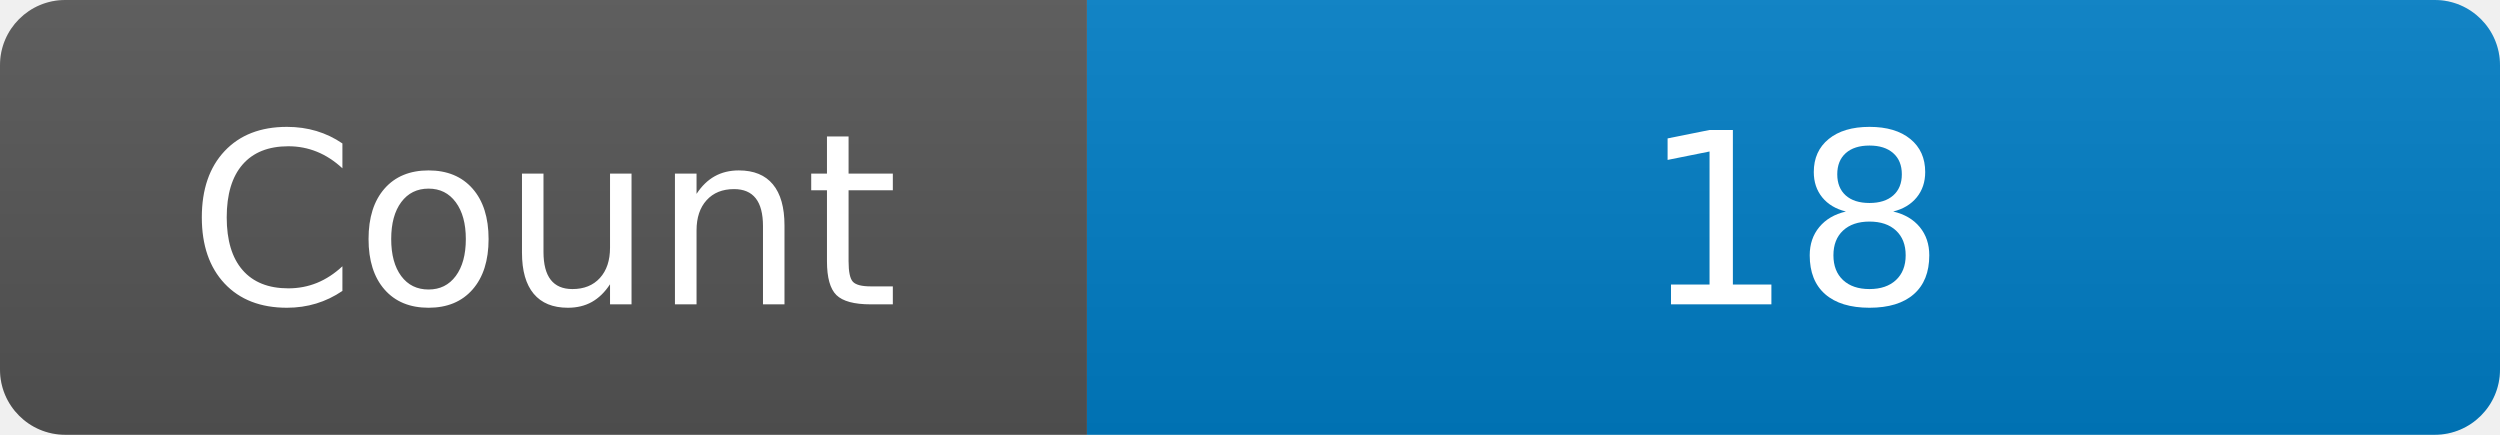
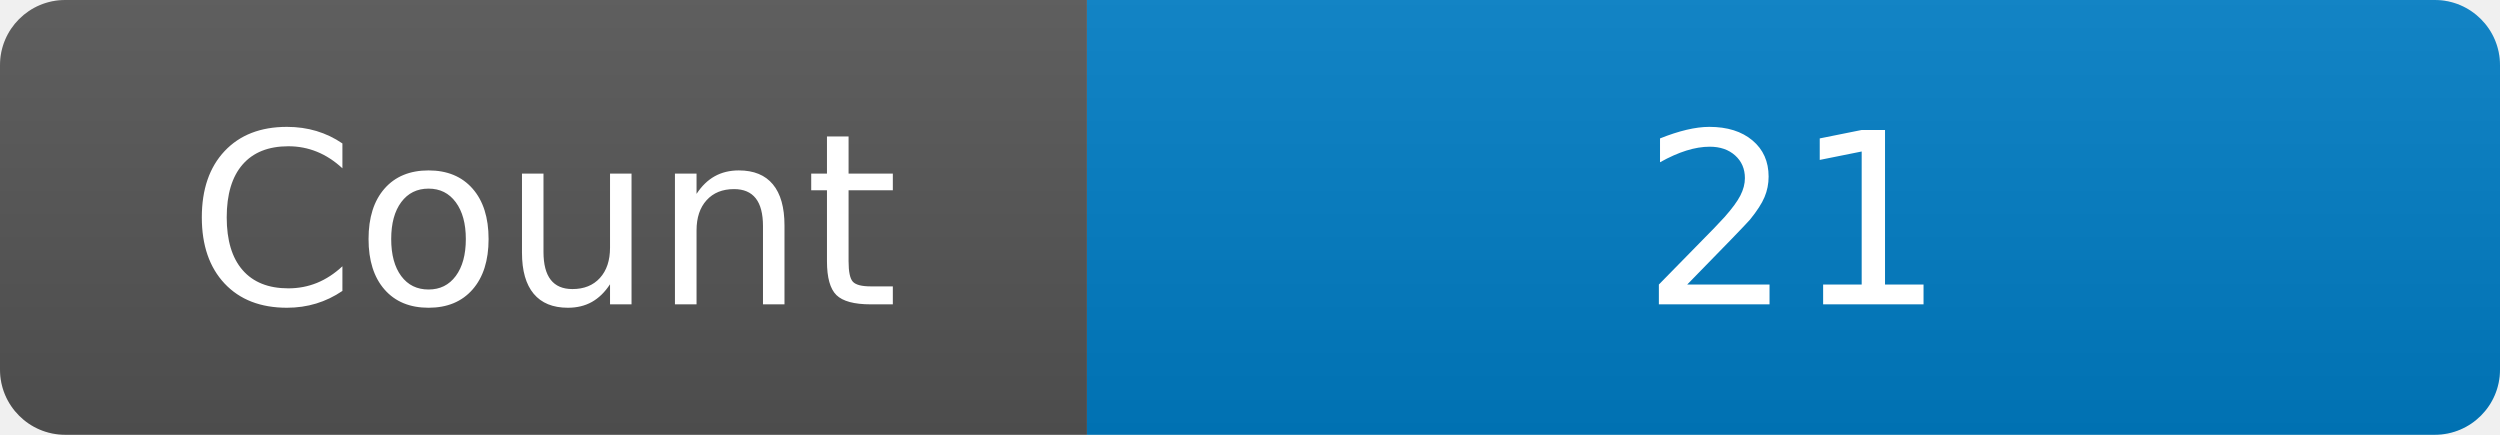
<svg xmlns="http://www.w3.org/2000/svg" width="115" height="20" role="img" aria-label="Maintained?: yes">
  <linearGradient id="s" x2="0" y2="100%">
    <stop offset="0" stop-color="#bbb" stop-opacity=".1" />
    <stop offset="1" stop-opacity=".1" />
  </linearGradient>
  <clipPath id="r">
    <rect width="115" height="20" rx="3" fill="#fff" />
  </clipPath>
  <g clip-path="url(#r)">
    <rect width="50" height="20" fill="#555" />
    <rect x="50" width="160" height="20" fill="#007ec6" />
    <rect width="115" height="20" fill="url(#s)" />
  </g>
  <g fill="#fff" text-anchor="middle" font-family="Verdana,Geneva,DejaVu Sans,sans-serif" font-size="110">
    <text x="250" y="140" transform="scale(.1)" fill="#fff">Count</text>
-     <text x="825" y="140" transform="scale(.1)" fill="#fff">18</text>
+     <text x="825" y="140" transform="scale(.1)" fill="#fff">21</text>
  </g>
</svg>
